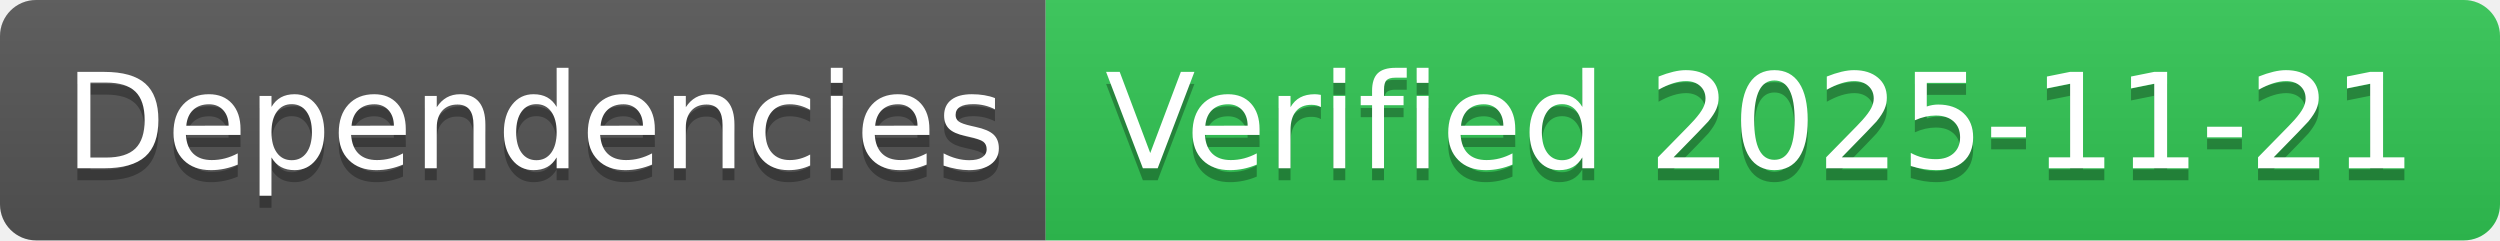
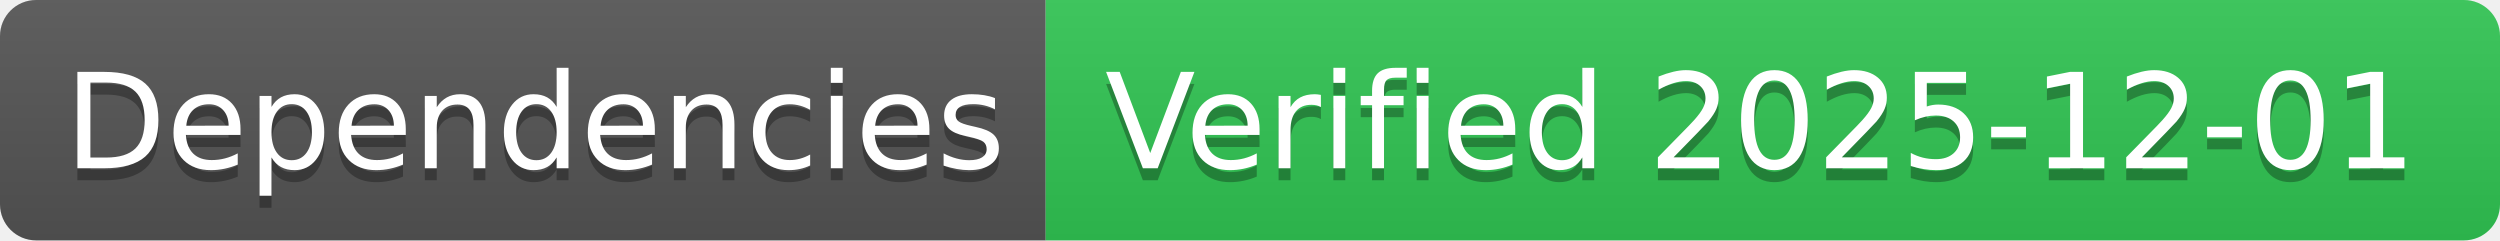
- <svg xmlns="http://www.w3.org/2000/svg" width="208" height="20" role="img" aria-label="Dependencies: Verified 2025-11-21">
+ <svg xmlns="http://www.w3.org/2000/svg" width="208" height="20" role="img" aria-label="Dependencies: Verified 2025-12-01">
  <linearGradient id="s" x2="0" y2="100%">
    <stop offset="0" stop-color="#bbb" stop-opacity=".1" />
    <stop offset="1" stop-opacity=".1" />
  </linearGradient>
  <clipPath id="r">
    <rect width="208" height="20" rx="3" fill="#fff" />
  </clipPath>
  <g clip-path="url(#r)">
    <rect width="87" height="20" fill="#555" />
    <rect x="87" width="121" height="20" fill="#31c653" />
    <rect width="208" height="20" fill="url(#s)" />
  </g>
  <g fill="#fff" text-anchor="middle" font-family="Verdana,Geneva,DejaVu Sans,sans-serif" text-rendering="geometricPrecision" font-size="110">
    <text aria-hidden="true" x="445" y="150" fill="#010101" fill-opacity=".3" transform="scale(.1)" textLength="770">Dependencies</text>
    <text x="445" y="140" transform="scale(.1)" fill="#fff" textLength="770">Dependencies</text>
-     <text aria-hidden="true" x="1465" y="150" fill="#010101" fill-opacity=".3" transform="scale(.1)" textLength="1110">Verified 2025-11-21</text>
-     <text x="1465" y="140" transform="scale(.1)" fill="#fff" textLength="1110">Verified 2025-11-21</text>
+     <text aria-hidden="true" x="1465" y="150" fill="#010101" fill-opacity=".3" transform="scale(.1)" textLength="1110">Verified 2025-12-01</text>
+     <text x="1465" y="140" transform="scale(.1)" fill="#fff" textLength="1110">Verified 2025-12-01</text>
  </g>
</svg>
